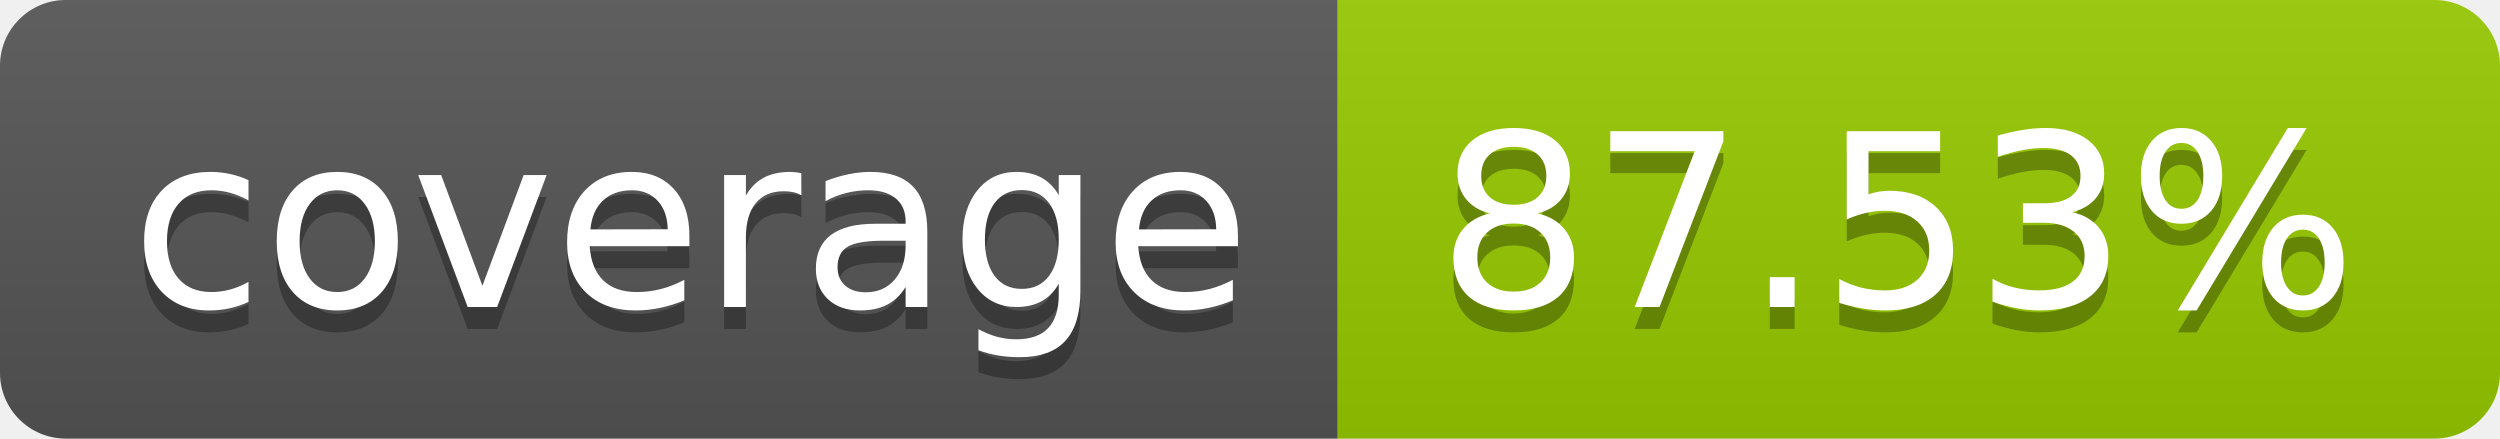
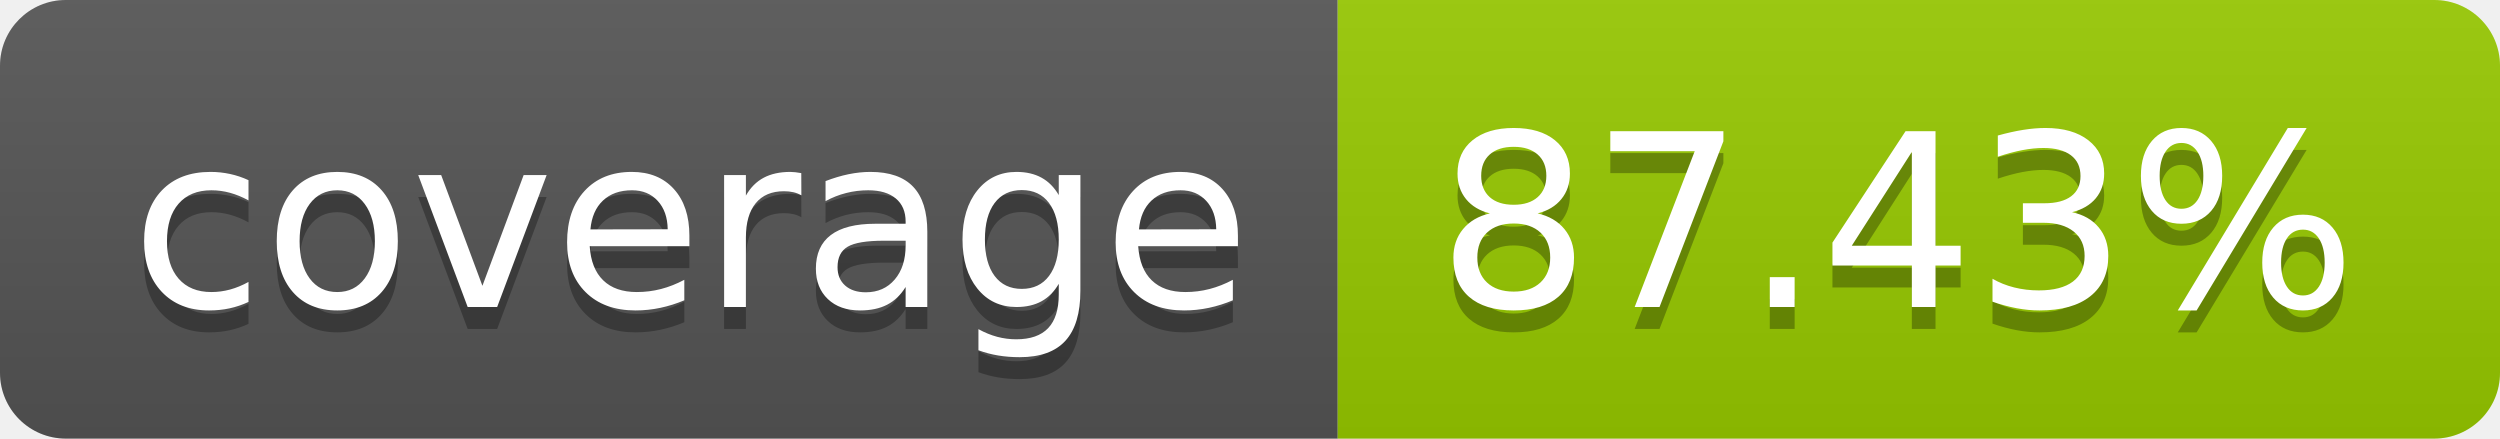
- <svg xmlns="http://www.w3.org/2000/svg" width="114" height="20" role="img" aria-label="coverage: 87.53%">
+ <svg xmlns="http://www.w3.org/2000/svg" width="114" height="20" role="img" aria-label="coverage: 87.43%">
  <linearGradient id="s" x2="0" y2="100%">
    <stop offset="0" stop-color="#bbb" stop-opacity=".1" />
    <stop offset="1" stop-opacity=".1" />
  </linearGradient>
  <clipPath id="r">
    <rect width="114" height="20" rx="3" fill="#fff" />
  </clipPath>
  <g clip-path="url(#r)">
    <rect width="61" height="20" fill="#555" />
    <rect x="61" width="53" height="20" fill="#97ca00" />
    <rect width="114" height="20" fill="url(#s)" />
  </g>
  <g fill="#fff" text-anchor="middle" font-family="Verdana,Geneva,DejaVu Sans,sans-serif" text-rendering="geometricPrecision" font-size="110">
    <text aria-hidden="true" x="315" y="150" fill="#010101" fill-opacity=".3" transform="scale(.1)" textLength="510">coverage</text>
    <text x="315" y="140" transform="scale(.1)" fill="#fff" textLength="510">coverage</text>
-     <text aria-hidden="true" x="865" y="150" fill="#010101" fill-opacity=".3" transform="scale(.1)" textLength="430">87.53%</text>
-     <text x="865" y="140" transform="scale(.1)" fill="#fff" textLength="430">87.53%</text>
+     <text aria-hidden="true" x="865" y="150" fill="#010101" fill-opacity=".3" transform="scale(.1)" textLength="430">87.43%</text>
+     <text x="865" y="140" transform="scale(.1)" fill="#fff" textLength="430">87.43%</text>
  </g>
</svg>
